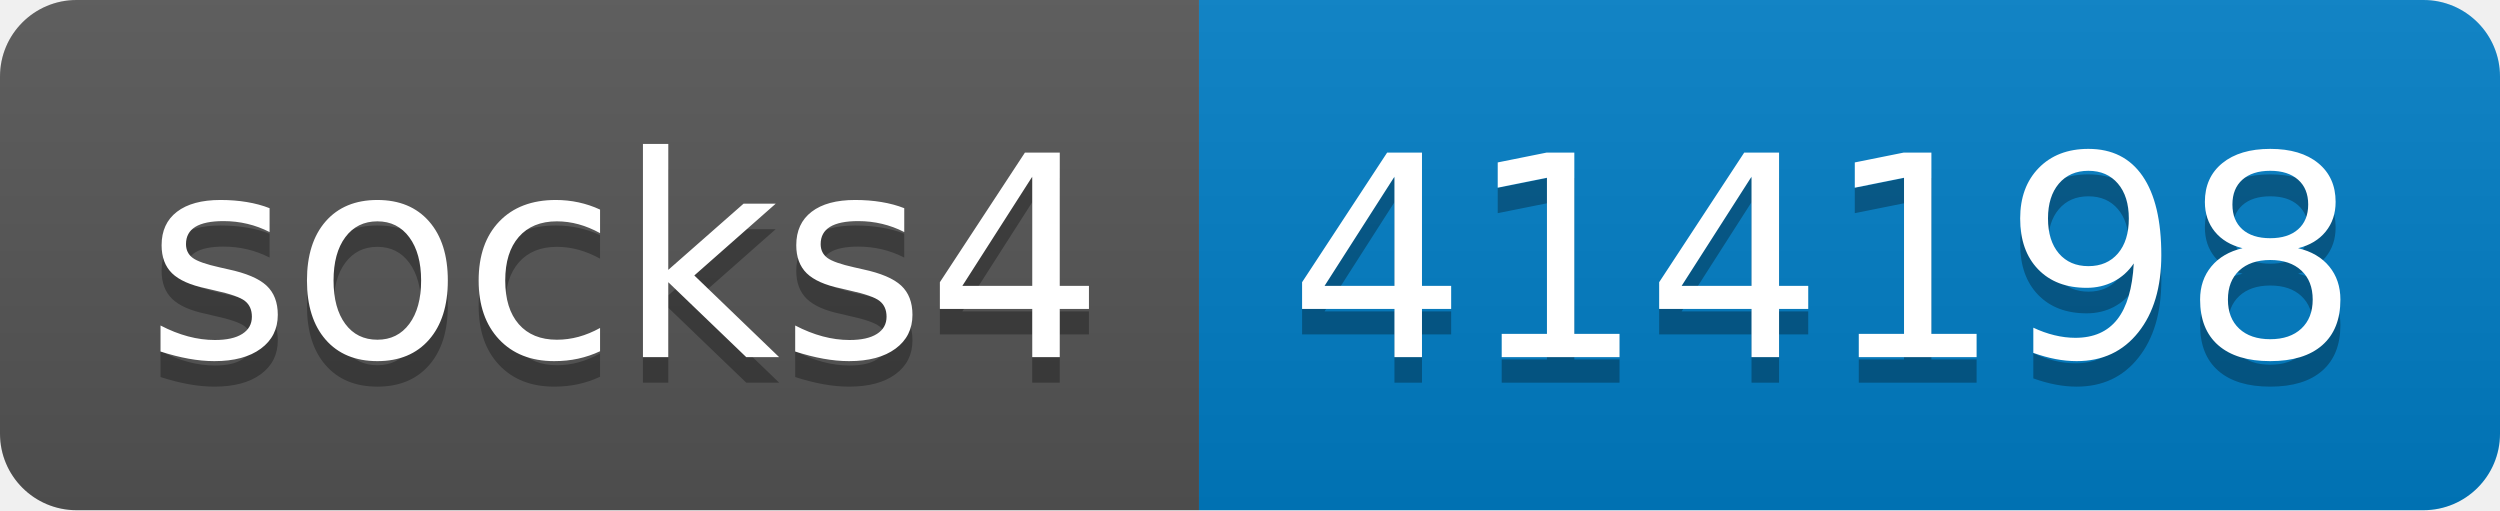
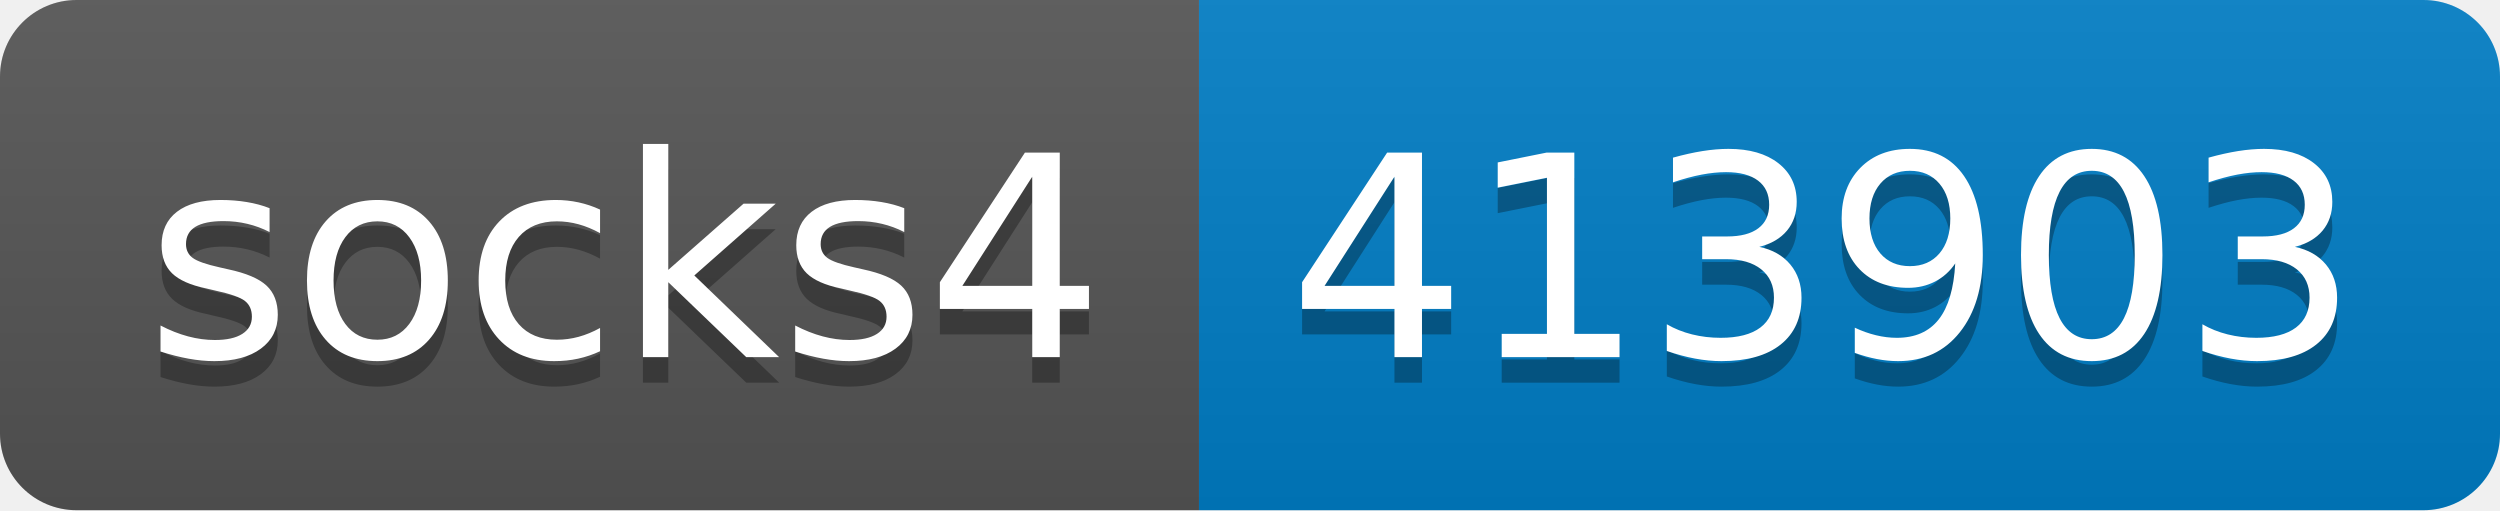
- <svg xmlns="http://www.w3.org/2000/svg" width="98" height="20" role="img" aria-label="socks4: 414198">
+ <svg xmlns="http://www.w3.org/2000/svg" width="98" height="20" role="img" aria-label="socks4: 413903">
  <linearGradient id="s" x2="0" y2="100%">
    <stop offset="0" stop-color="#bbb" stop-opacity=".1" />
    <stop offset="1" stop-opacity=".1" />
  </linearGradient>
  <clipPath id="r">
    <rect width="98" height="20" rx="3" fill="#fff" />
  </clipPath>
  <g clip-path="url(#r)">
    <rect width="47" height="20" fill="#555" />
    <rect x="47" width="51" height="20" fill="#007ec6" />
    <rect width="98" height="20" fill="url(#s)" />
  </g>
  <g fill="#fff" text-anchor="middle" font-family="Verdana,Geneva,DejaVu Sans,sans-serif" text-rendering="geometricPrecision" font-size="110">
    <text aria-hidden="true" x="245" y="150" fill="#010101" fill-opacity=".3" transform="scale(.1)" textLength="370">socks4</text>
    <text x="245" y="140" transform="scale(.1)" fill="#fff" textLength="370">socks4</text>
-     <text aria-hidden="true" x="715" y="150" fill="#010101" fill-opacity=".3" transform="scale(.1)" textLength="410">414198</text>
-     <text x="715" y="140" transform="scale(.1)" fill="#fff" textLength="410">414198</text>
+     <text aria-hidden="true" x="715" y="150" fill="#010101" fill-opacity=".3" transform="scale(.1)" textLength="410">413903</text>
+     <text x="715" y="140" transform="scale(.1)" fill="#fff" textLength="410">413903</text>
  </g>
</svg>
